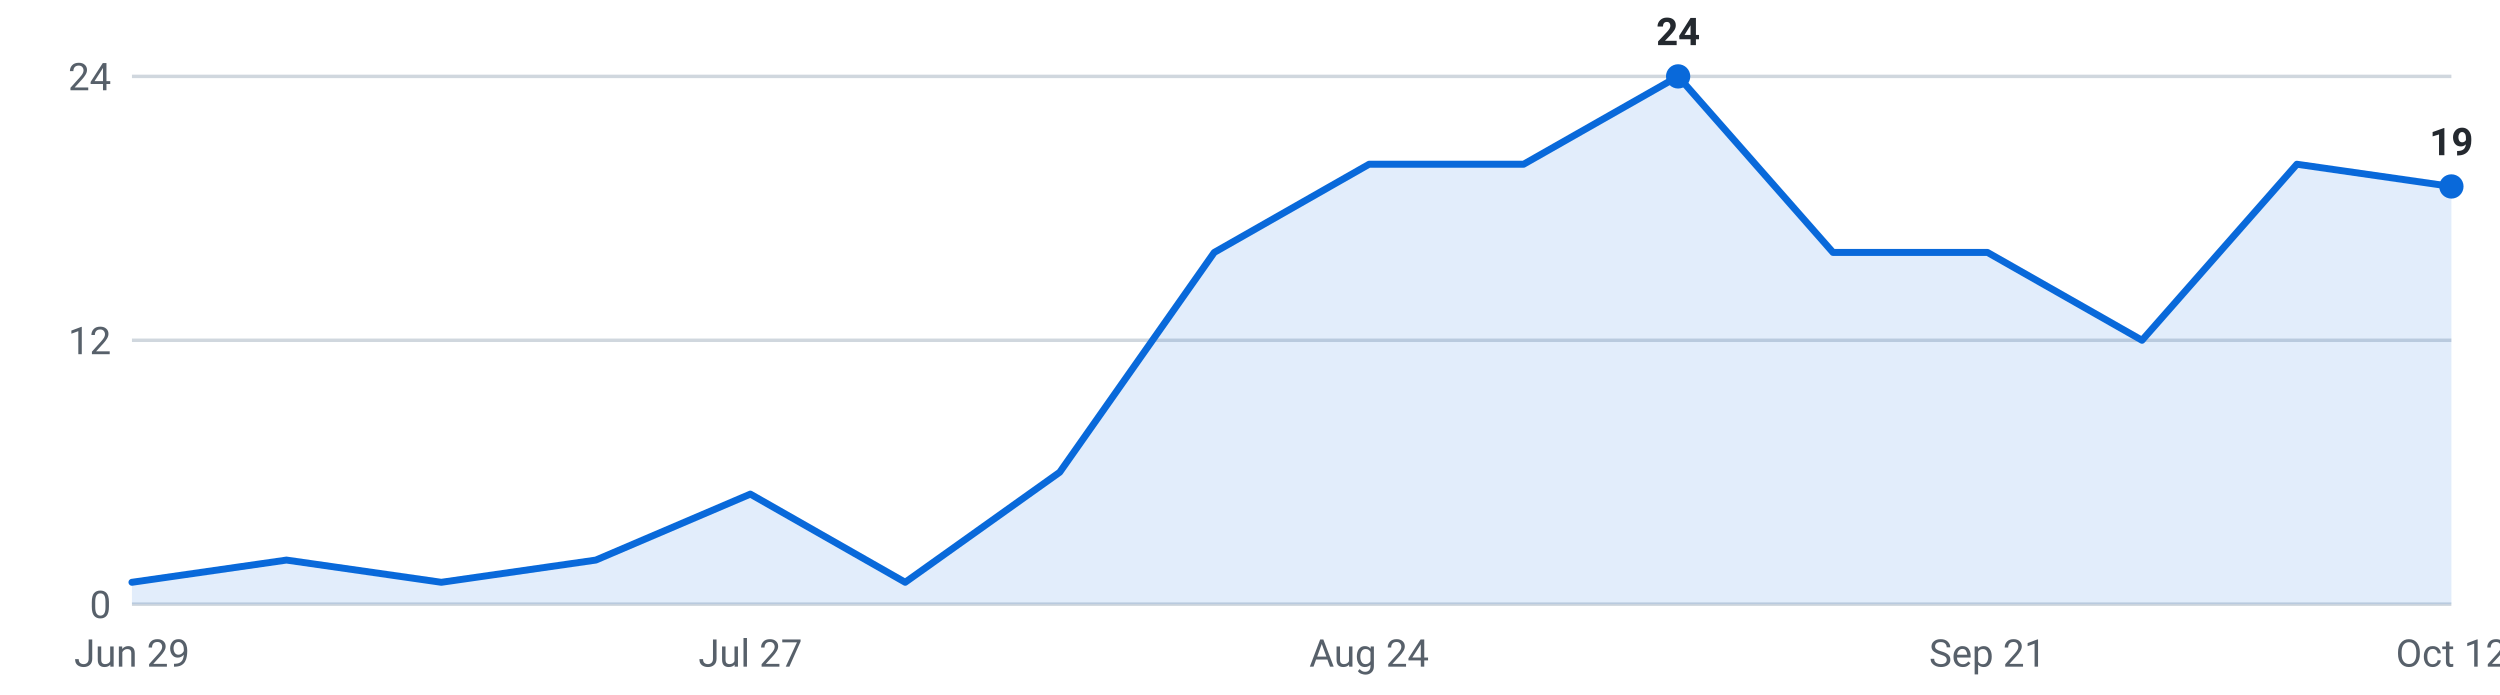
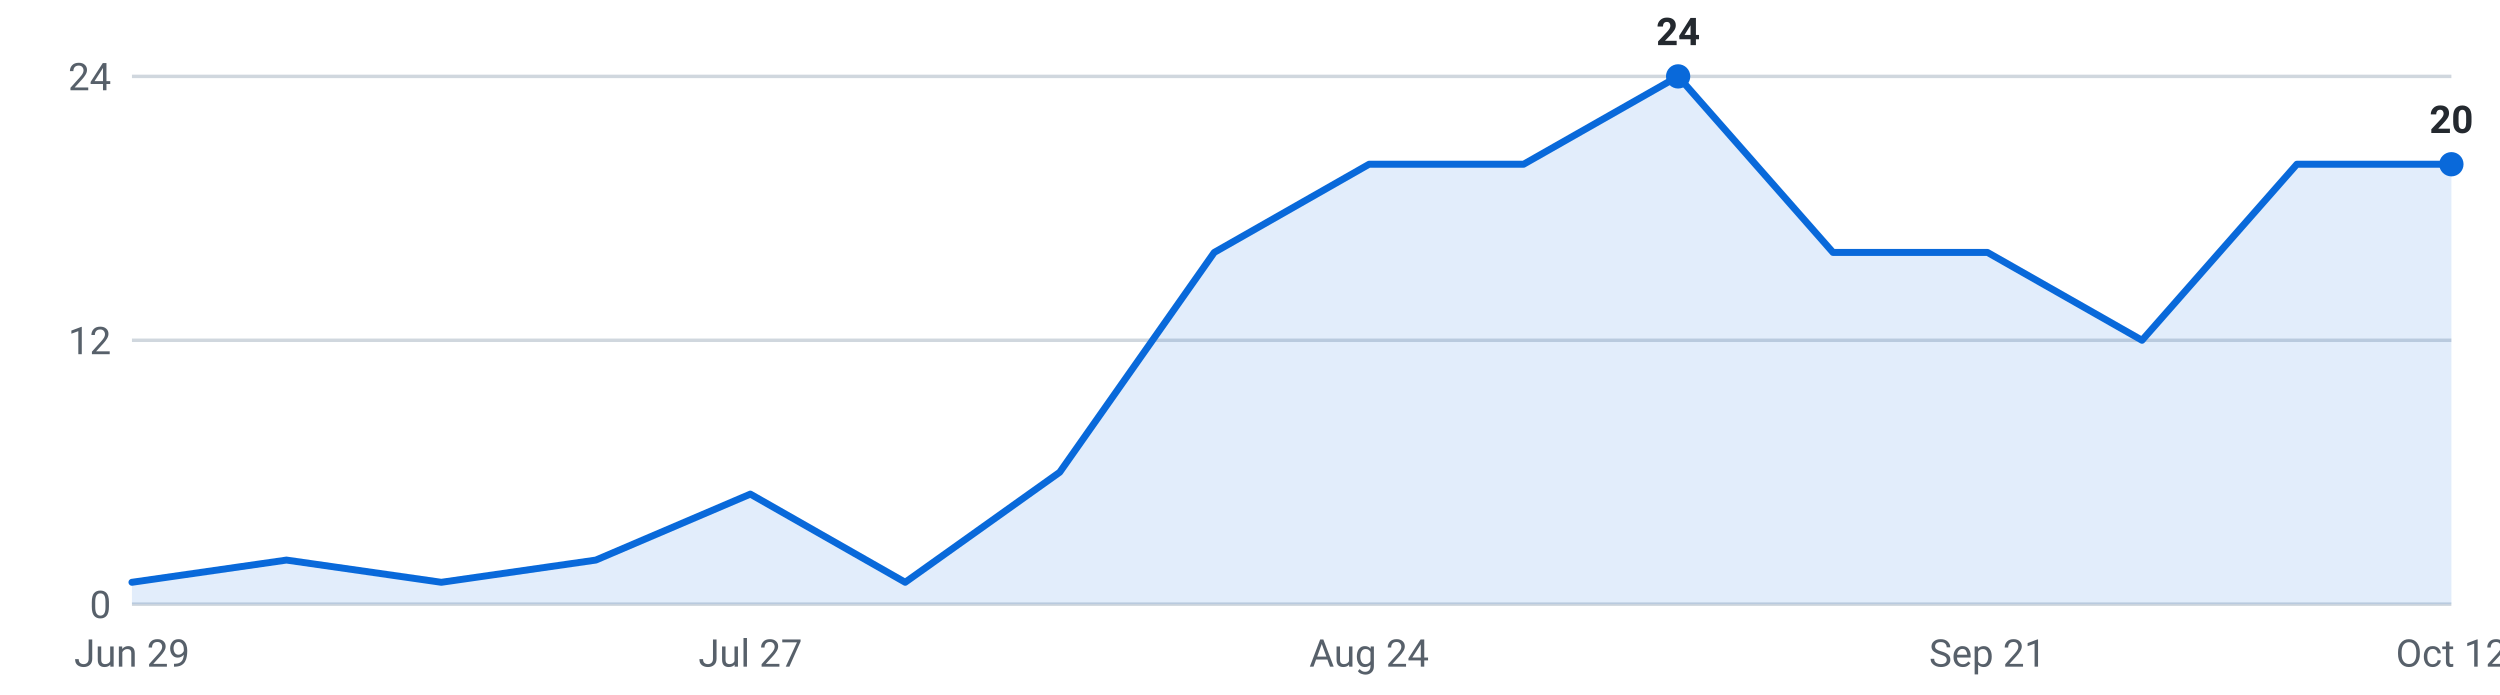
<svg xmlns="http://www.w3.org/2000/svg" viewBox="0 0 720 200" width="720" height="200" role="img" aria-label="Internships posted per week, last 16 weeks">
  <g font-family="-apple-system,Segoe UI,Roboto,sans-serif" font-size="11">
    <line x1="38" y1="174.0" x2="706" y2="174.0" stroke="#d0d7de" stroke-width="1" />
    <text x="32" y="178.0" text-anchor="end" fill="#57606a">0</text>
    <line x1="38" y1="98.0" x2="706" y2="98.0" stroke="#d0d7de" stroke-width="1" />
    <text x="32" y="102.0" text-anchor="end" fill="#57606a">12</text>
    <line x1="38" y1="22.0" x2="706" y2="22.0" stroke="#d0d7de" stroke-width="1" />
    <text x="32" y="26.0" text-anchor="end" fill="#57606a">24</text>
-     <path d="M38.0,174 L38.0,167.7 L82.5,161.3 L127.1,167.7 L171.6,161.3 L216.1,142.3 L260.7,167.7 L305.2,136.0 L349.7,72.7 L394.3,47.3 L438.8,47.3 L483.3,22.0 L527.9,72.7 L572.4,72.7 L616.9,98.0 L661.5,47.3 L706.0,53.7 L706.0,174 Z" fill="#0969da" fill-opacity="0.12" />
-     <polyline points="38.0,167.7 82.5,161.3 127.1,167.7 171.6,161.3 216.1,142.3 260.7,167.7 305.2,136.0 349.7,72.7 394.3,47.3 438.8,47.3 483.3,22.0 527.9,72.7 572.4,72.7 616.9,98.0 661.5,47.3 706.0,53.7" fill="none" stroke="#0969da" stroke-width="2" stroke-linejoin="round" stroke-linecap="round" />
+     <path d="M38.0,174 L38.0,167.7 L82.5,161.3 L127.1,167.7 L171.6,161.3 L216.1,142.3 L260.7,167.7 L305.2,136.0 L349.7,72.7 L394.3,47.3 L438.8,47.3 L483.3,22.0 L527.9,72.7 L572.4,72.7 L616.9,98.0 L661.5,47.3 L706.0,47.3 L706.0,174 Z" fill="#0969da" fill-opacity="0.12" />
+     <polyline points="38.0,167.7 82.5,161.3 127.1,167.7 171.6,161.3 216.1,142.3 260.7,167.7 305.2,136.0 349.7,72.7 394.3,47.3 438.8,47.3 483.3,22.0 527.9,72.7 572.4,72.7 616.9,98.0 661.5,47.3 706.0,47.3" fill="none" stroke="#0969da" stroke-width="2" stroke-linejoin="round" stroke-linecap="round" />
    <circle cx="483.3" cy="22.0" r="3.5" fill="#0969da" />
    <text x="483.3" y="13.0" text-anchor="middle" fill="#24292f" font-weight="600">24</text>
-     <circle cx="706.0" cy="53.7" r="3.5" fill="#0969da" />
-     <text x="706.0" y="44.7" text-anchor="middle" fill="#24292f" font-weight="600">19</text>
+     <circle cx="706.0" cy="47.3" r="3.5" fill="#0969da" />
+     <text x="706.0" y="38.3" text-anchor="middle" fill="#24292f" font-weight="600">20</text>
    <text x="38.0" y="192" text-anchor="middle" fill="#57606a">Jun 29</text>
    <text x="216.1" y="192" text-anchor="middle" fill="#57606a">Jul 27</text>
    <text x="394.3" y="192" text-anchor="middle" fill="#57606a">Aug 24</text>
    <text x="572.4" y="192" text-anchor="middle" fill="#57606a">Sep 21</text>
    <text x="706.0" y="192" text-anchor="middle" fill="#57606a">Oct 12</text>
  </g>
</svg>
